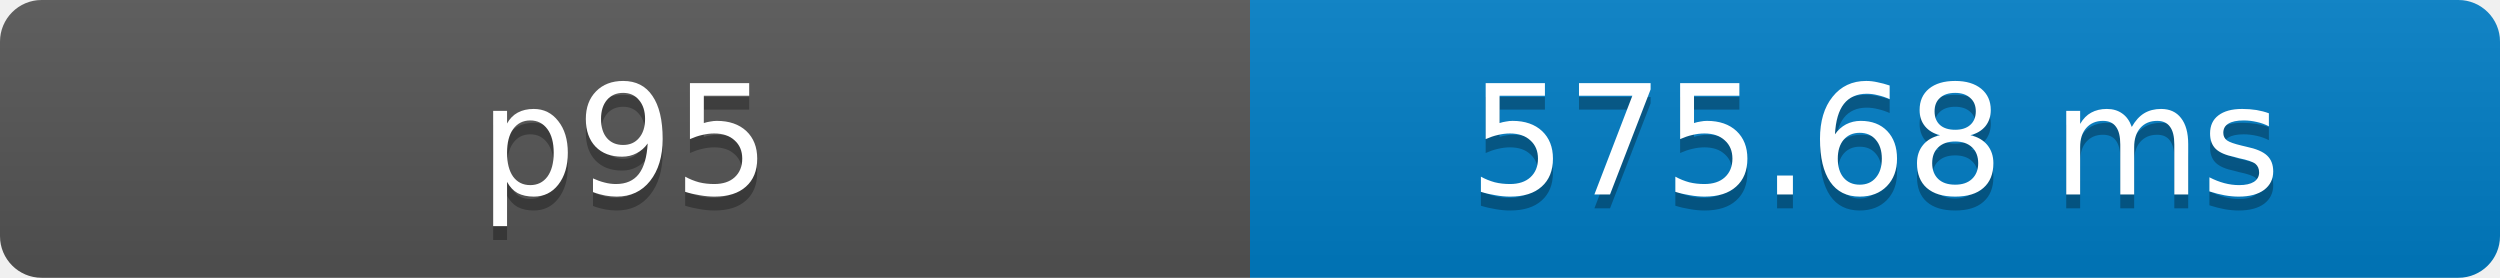
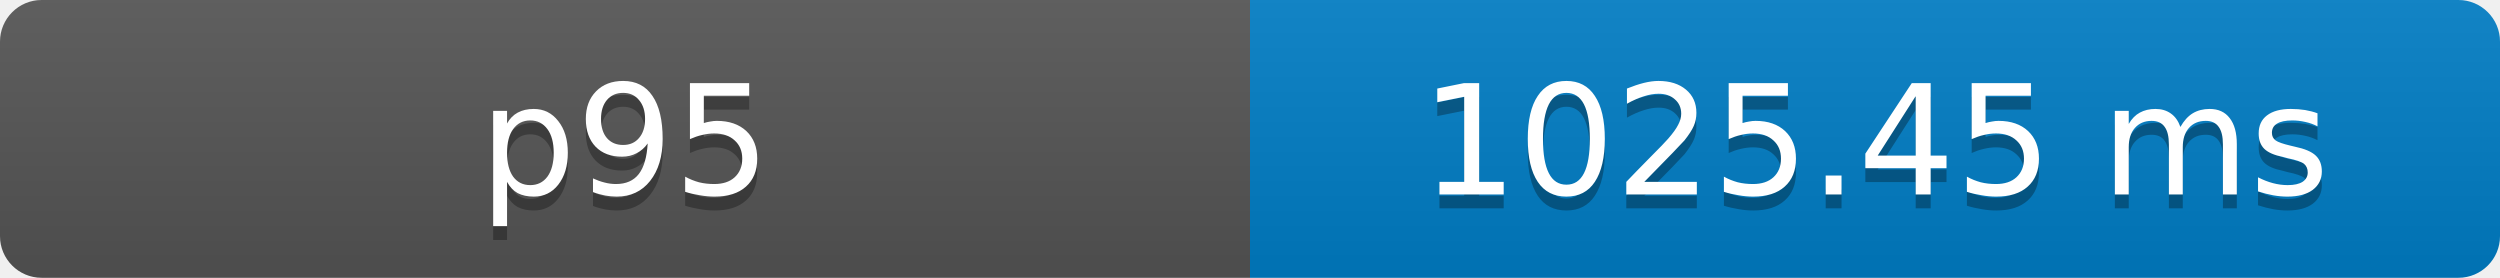
- <svg xmlns="http://www.w3.org/2000/svg" width="180" height="20" role="img" aria-label="p95: 575.68 ms">
+ <svg xmlns="http://www.w3.org/2000/svg" width="180" height="20" role="img" aria-label="p95: 1025.45 ms">
  <defs>
    <clipPath id="round">
      <rect width="180" height="20" rx="3" fill="#fff" />
    </clipPath>
    <linearGradient id="shade" x2="0" y2="100%">
      <stop offset="0" stop-color="#bbb" stop-opacity=".1" />
      <stop offset="1" stop-opacity=".1" />
    </linearGradient>
  </defs>
  <g clip-path="url(#round)">
    <rect width="90" height="20" fill="#555" />
    <rect x="90" width="90" height="20" fill="#007ec6" />
    <rect width="180" height="20" fill="url(#shade)" />
  </g>
  <g fill="#fff" text-anchor="middle" font-family="Verdana,Geneva,DejaVu Sans,sans-serif" font-size="11">
    <text x="45" y="15" fill="#010101" fill-opacity=".3">p95</text>
    <text x="45" y="14">p95</text>
-     <text x="135" y="15" fill="#010101" fill-opacity=".3">575.68 ms</text>
-     <text x="135" y="14">575.68 ms</text>
+     <text x="135" y="15" fill="#010101" fill-opacity=".3">1025.45 ms</text>
+     <text x="135" y="14">1025.45 ms</text>
  </g>
</svg>
